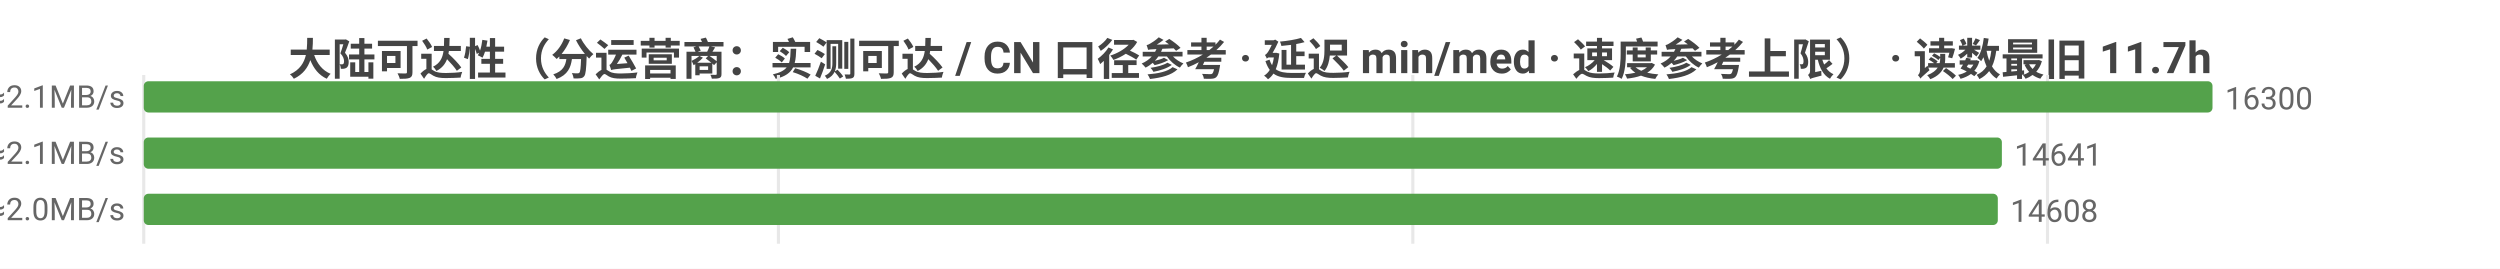
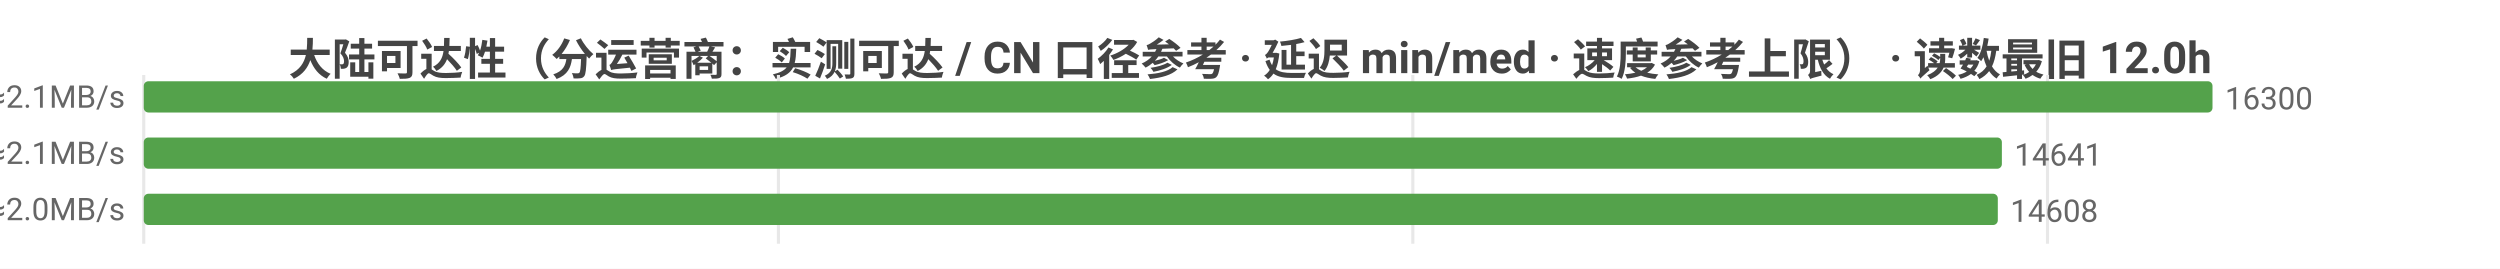
<svg xmlns="http://www.w3.org/2000/svg" width="800" height="86" viewBox="0 0 800 86">
  <rect width="800" height="86" fill="#ffffff" />
  <style>text{font-family:system-ui,-apple-system,'Segoe UI',Roboto,'PingFang SC','Microsoft YaHei','Noto Sans CJK SC',sans-serif}.g{stroke:#e8e8e8;stroke-width:1}.a{stroke:#999;stroke-width:1}.t{font-size:10px;fill:#666}.m{font-size:10px;text-anchor:middle;fill:#666}.e{font-size:10px;text-anchor:end;fill:#666}.l{font-size:11px;fill:#333}.tt{font-size:14px;font-weight:600;text-anchor:middle;fill:#444}.em{font-size:13px;text-anchor:middle;fill:#999}</style>
-   <text class="tt" x="400.0" y="24">大陆可达性（分运营商：实测可达 / CN 口径参考 · 延迟 min/med · 速度参考上限） · 读数最旧 11.7h</text>
+   <text class="tt" x="400.0" y="24">大陆可达性（分运营商：实测可达 / CN 口径参考 · 延迟 min/med · 速度参考上限） · 读数最旧 12.0h</text>
  <line class="g" x1="46" y1="24" x2="46" y2="78" />
  <line class="g" x1="249.1" y1="24" x2="249.1" y2="78" />
  <line class="g" x1="452.1" y1="24" x2="452.1" y2="78" />
  <line class="g" x1="655.2" y1="24" x2="655.2" y2="78" />
  <text class="e" x="40" y="35">中国电信  实测可达 16300/16326 · CN口径 16353  min14/med226ms  ≈2.1MB/s</text>
  <rect x="46" y="26" width="662" height="10" fill="#54a24b" rx="1.5" />
  <text class="t" x="712" y="35">16300</text>
  <text class="e" x="40" y="53">中国联通  实测可达 14641/14667 · CN口径 16353  min4/med223ms  ≈2.1MB/s</text>
  <rect x="46" y="44" width="594.6" height="10" fill="#54a24b" rx="1.5" />
  <text class="t" x="644.6" y="53">14641</text>
  <text class="e" x="40" y="71">中国移动  实测可达 14608/14631 · CN口径 16353  min24/med241ms  ≈2.0MB/s</text>
  <rect x="46" y="62" width="593.3" height="10" fill="#54a24b" rx="1.5" />
  <text class="t" x="643.3" y="71">14608</text>
</svg>
